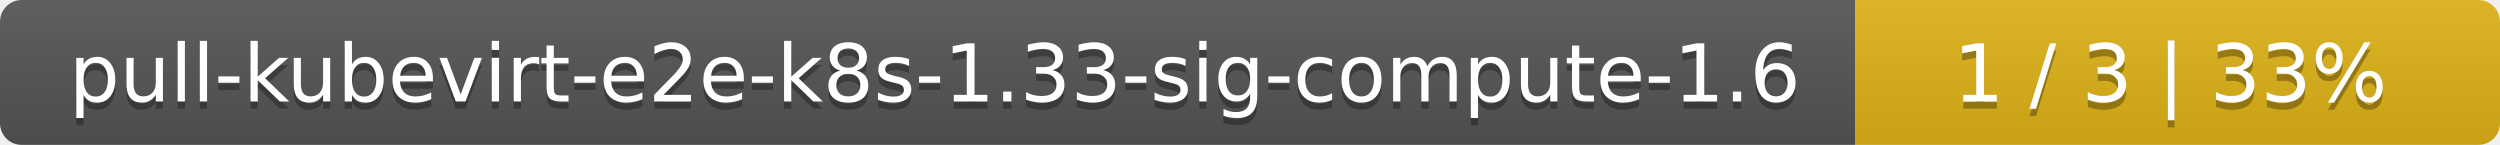
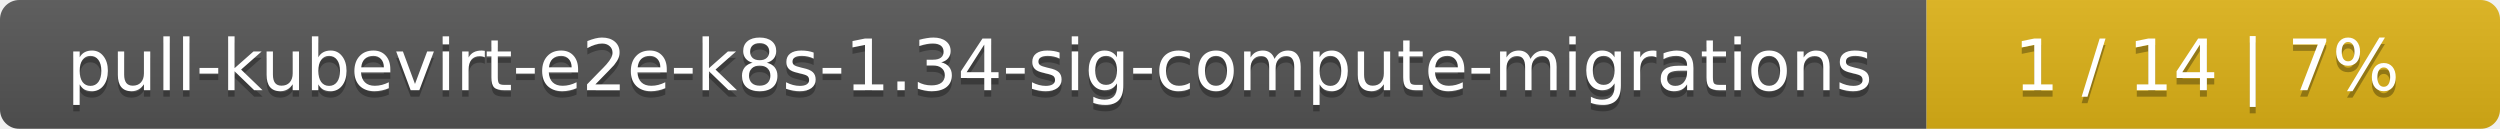
- <svg xmlns="http://www.w3.org/2000/svg" width="345" height="20">
+ <svg xmlns="http://www.w3.org/2000/svg" width="388" height="20">
  <linearGradient id="smooth" x2="0" y2="100%">
    <stop offset="0" stop-color="#bbb" stop-opacity=".1" />
    <stop offset="1" stop-opacity=".1" />
  </linearGradient>
  <mask id="round">
-     <rect width="345" height="20" rx="3" fill="#fff" />
+     <rect width="388" height="20" rx="3" fill="#fff" />
  </mask>
  <g mask="url(#round)">
-     <rect width="256" height="20" fill="#555" />
-     <rect x="256" width="89" height="20" fill="#dfb317" />
-     <rect width="345" height="20" fill="url(#smooth)" />
+     <rect width="299" height="20" fill="#555" />
+     <rect x="299" width="89" height="20" fill="#dfb317" />
+     <rect width="388" height="20" fill="url(#smooth)" />
  </g>
  <g fill="#fff" text-anchor="middle" font-family="DejaVu Sans,Verdana,Geneva,sans-serif" font-size="11">
-     <text x="129" y="15" fill="#010101" fill-opacity=".3">pull-kubevirt-e2e-k8s-1.33-sig-compute-1.6</text>
-     <text x="129" y="14">pull-kubevirt-e2e-k8s-1.33-sig-compute-1.6</text>
-     <text x="299.5" y="15" fill="#010101" fill-opacity=".3">1 / 3    |    33%</text>
-     <text x="299.5" y="14">1 / 3    |    33%</text>
+     <text x="150.5" y="15" fill="#010101" fill-opacity=".3">pull-kubevirt-e2e-k8s-1.34-sig-compute-migrations</text>
+     <text x="150.5" y="14">pull-kubevirt-e2e-k8s-1.34-sig-compute-migrations</text>
+     <text x="342.5" y="15" fill="#010101" fill-opacity=".3">1 / 14    |    7%</text>
+     <text x="342.5" y="14">1 / 14    |    7%</text>
  </g>
</svg>
